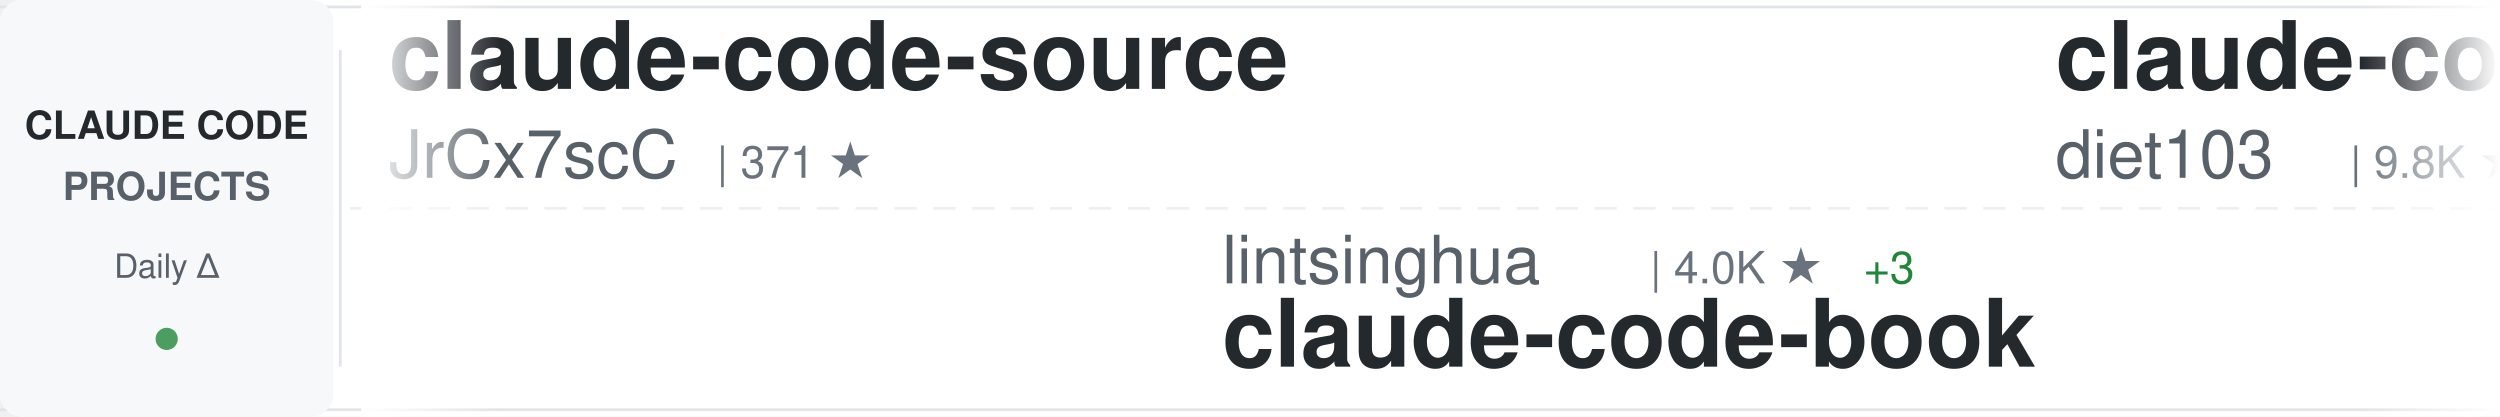
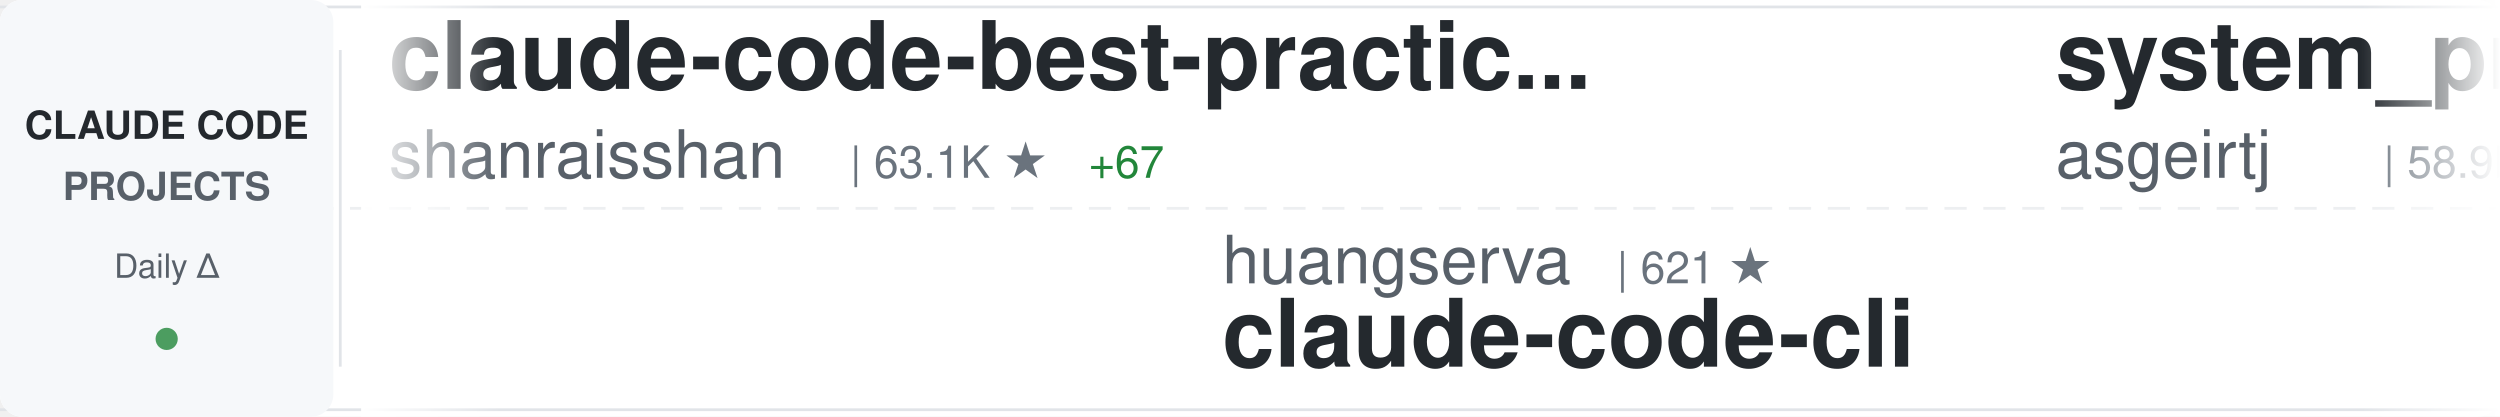
<svg xmlns="http://www.w3.org/2000/svg" width="900" height="150">
  <defs>
    <linearGradient id="awesomeLeftFade" x1="0%" y1="0%" x2="100%" y2="0%">
      <stop offset="0%" style="stop-color:#ffffff;stop-opacity:1" />
      <stop offset="100%" style="stop-color:#ffffff;stop-opacity:0" />
    </linearGradient>
    <linearGradient id="awesomeRightFade" x1="0%" y1="0%" x2="100%" y2="0%">
      <stop offset="0%" style="stop-color:#ffffff;stop-opacity:0" />
      <stop offset="100%" style="stop-color:#ffffff;stop-opacity:1" />
    </linearGradient>
  </defs>
  <rect width="900" height="150" fill="#ffffff" rx="8" />
  <rect x="0" y="2" width="900" height="1" fill="#e1e4e8" />
  <rect x="0" y="147" width="900" height="1" fill="#e1e4e8" />
  <line x1="0" y1="75" x2="900" y2="75" stroke="#e1e4e8" stroke-width="1" stroke-dasharray="8 6" opacity="0.6" />
  <rect x="0" y="0" width="120" height="150" fill="#f6f8fa" rx="8" />
  <text x="60" y="50" font-family="-apple-system, BlinkMacSystemFont, 'Segoe UI', Helvetica, Arial, sans-serif" font-size="14" font-weight="600" fill="#24292e" text-anchor="middle">CLAUDE CODE</text>
  <text x="60" y="72" font-family="-apple-system, BlinkMacSystemFont, 'Segoe UI', Helvetica, Arial, sans-serif" font-size="14" font-weight="600" fill="#586069" text-anchor="middle">PROJECTS</text>
  <text x="60" y="100" font-family="-apple-system, BlinkMacSystemFont, 'Segoe UI', Helvetica, Arial, sans-serif" font-size="12" font-weight="500" fill="#586069" text-anchor="middle">Daily Δ</text>
  <circle cx="60" cy="122" r="4" fill="#22863a" opacity="0.8" />
  <rect x="122" y="18" width="1" height="114" fill="#e1e4e8" />
  <clipPath id="awesomeTickerClip">
    <rect x="130" y="0" width="770" height="150" />
  </clipPath>
  <g clip-path="url(#awesomeTickerClip)">
    <g id="awesomeTickerItems">
      <animateTransform attributeName="transform" attributeType="XML" type="translate" from="0 0" to="-3000 0" dur="54s" repeatCount="indefinite" />
      <g transform="translate(0, 0)">
-         <text x="140" y="32" font-family="-apple-system, BlinkMacSystemFont, 'Segoe UI', Helvetica, Arial, sans-serif" font-size="34" font-weight="600" fill="#24292e">claude-code-source</text>
-         <text x="140" y="64" font-family="-apple-system, BlinkMacSystemFont, 'Segoe UI', Helvetica, Arial, sans-serif" font-size="24" font-weight="400" fill="#586069">JrCx7scC</text>
-         <text x="258" y="64" font-family="-apple-system, BlinkMacSystemFont, 'Segoe UI', Helvetica, Arial, sans-serif" font-size="16" font-weight="500" fill="#6a737d">| 371 ★</text>
+         <text x="140" y="32" font-family="-apple-system, BlinkMacSystemFont, 'Segoe UI', Helvetica, Arial, sans-serif" font-size="34" font-weight="600" fill="#24292e">claude-code-best-practic...</text>
+         <text x="140" y="64" font-family="-apple-system, BlinkMacSystemFont, 'Segoe UI', Helvetica, Arial, sans-serif" font-size="24" font-weight="400" fill="#586069">shanraisshan</text>
+         <text x="306" y="64" font-family="-apple-system, BlinkMacSystemFont, 'Segoe UI', Helvetica, Arial, sans-serif" font-size="16" font-weight="500" fill="#6a737d">| 63.1K ★</text>
+         <text x="392" y="64" font-family="-apple-system, BlinkMacSystemFont, 'Segoe UI', Helvetica, Arial, sans-serif" font-size="16" font-weight="500" fill="#22863a"> +67</text>
      </g>
      <g transform="translate(300, 0)">
-         <text x="140" y="102" font-family="-apple-system, BlinkMacSystemFont, 'Segoe UI', Helvetica, Arial, sans-serif" font-size="24" font-weight="400" fill="#586069">lintsinghua</text>
-         <text x="294" y="102" font-family="-apple-system, BlinkMacSystemFont, 'Segoe UI', Helvetica, Arial, sans-serif" font-size="16" font-weight="500" fill="#6a737d">| 4.0K ★</text>
-         <text x="371" y="102" font-family="-apple-system, BlinkMacSystemFont, 'Segoe UI', Helvetica, Arial, sans-serif" font-size="16" font-weight="500" fill="#22863a"> +3</text>
-         <text x="140" y="132" font-family="-apple-system, BlinkMacSystemFont, 'Segoe UI', Helvetica, Arial, sans-serif" font-size="34" font-weight="600" fill="#24292e">claude-code-book</text>
+         <text x="140" y="102" font-family="-apple-system, BlinkMacSystemFont, 'Segoe UI', Helvetica, Arial, sans-serif" font-size="24" font-weight="400" fill="#586069">huangserva</text>
+         <text x="282" y="102" font-family="-apple-system, BlinkMacSystemFont, 'Segoe UI', Helvetica, Arial, sans-serif" font-size="16" font-weight="500" fill="#6a737d">| 621 ★</text>
+         <text x="140" y="132" font-family="-apple-system, BlinkMacSystemFont, 'Segoe UI', Helvetica, Arial, sans-serif" font-size="34" font-weight="600" fill="#24292e">claude-code-cli</text>
      </g>
      <g transform="translate(600, 0)">
-         <text x="140" y="32" font-family="-apple-system, BlinkMacSystemFont, 'Segoe UI', Helvetica, Arial, sans-serif" font-size="34" font-weight="600" fill="#24292e">claude-code-infrastructu...</text>
-         <text x="140" y="64" font-family="-apple-system, BlinkMacSystemFont, 'Segoe UI', Helvetica, Arial, sans-serif" font-size="24" font-weight="400" fill="#586069">diet103</text>
-         <text x="246" y="64" font-family="-apple-system, BlinkMacSystemFont, 'Segoe UI', Helvetica, Arial, sans-serif" font-size="16" font-weight="500" fill="#6a737d">| 9.8K ★</text>
-         <text x="323" y="64" font-family="-apple-system, BlinkMacSystemFont, 'Segoe UI', Helvetica, Arial, sans-serif" font-size="16" font-weight="500" fill="#22863a"> +4</text>
+         <text x="140" y="32" font-family="-apple-system, BlinkMacSystemFont, 'Segoe UI', Helvetica, Arial, sans-serif" font-size="34" font-weight="600" fill="#24292e">system_prompts_leaks</text>
+         <text x="140" y="64" font-family="-apple-system, BlinkMacSystemFont, 'Segoe UI', Helvetica, Arial, sans-serif" font-size="24" font-weight="400" fill="#586069">asgeirtj</text>
+         <text x="258" y="64" font-family="-apple-system, BlinkMacSystemFont, 'Segoe UI', Helvetica, Arial, sans-serif" font-size="16" font-weight="500" fill="#6a737d">| 58.9K ★</text>
+         <text x="344" y="64" font-family="-apple-system, BlinkMacSystemFont, 'Segoe UI', Helvetica, Arial, sans-serif" font-size="16" font-weight="500" fill="#22863a"> +205</text>
      </g>
      <g transform="translate(900, 0)">
-         <text x="140" y="102" font-family="-apple-system, BlinkMacSystemFont, 'Segoe UI', Helvetica, Arial, sans-serif" font-size="24" font-weight="400" fill="#586069">LING71671</text>
-         <text x="270" y="102" font-family="-apple-system, BlinkMacSystemFont, 'Segoe UI', Helvetica, Arial, sans-serif" font-size="16" font-weight="500" fill="#6a737d">| 919 ★</text>
-         <text x="338" y="102" font-family="-apple-system, BlinkMacSystemFont, 'Segoe UI', Helvetica, Arial, sans-serif" font-size="16" font-weight="500" fill="#22863a"> +1</text>
-         <text x="140" y="132" font-family="-apple-system, BlinkMacSystemFont, 'Segoe UI', Helvetica, Arial, sans-serif" font-size="34" font-weight="600" fill="#24292e">Open-ClaudeCode</text>
+         <text x="140" y="102" font-family="-apple-system, BlinkMacSystemFont, 'Segoe UI', Helvetica, Arial, sans-serif" font-size="24" font-weight="400" fill="#586069">guanshan</text>
+         <text x="258" y="102" font-family="-apple-system, BlinkMacSystemFont, 'Segoe UI', Helvetica, Arial, sans-serif" font-size="16" font-weight="500" fill="#6a737d">| 61 ★</text>
+         <text x="140" y="132" font-family="-apple-system, BlinkMacSystemFont, 'Segoe UI', Helvetica, Arial, sans-serif" font-size="34" font-weight="600" fill="#24292e">ClaudeCode</text>
      </g>
      <g transform="translate(1200, 0)">
-         <text x="140" y="32" font-family="-apple-system, BlinkMacSystemFont, 'Segoe UI', Helvetica, Arial, sans-serif" font-size="34" font-weight="600" fill="#24292e">claude-code-plugins-plus...</text>
-         <text x="140" y="64" font-family="-apple-system, BlinkMacSystemFont, 'Segoe UI', Helvetica, Arial, sans-serif" font-size="24" font-weight="400" fill="#586069">jeremylongshore</text>
-         <text x="342" y="64" font-family="-apple-system, BlinkMacSystemFont, 'Segoe UI', Helvetica, Arial, sans-serif" font-size="16" font-weight="500" fill="#6a737d">| 2.5K ★</text>
-         <text x="419" y="64" font-family="-apple-system, BlinkMacSystemFont, 'Segoe UI', Helvetica, Arial, sans-serif" font-size="16" font-weight="500" fill="#22863a"> +3</text>
+         <text x="140" y="32" font-family="-apple-system, BlinkMacSystemFont, 'Segoe UI', Helvetica, Arial, sans-serif" font-size="34" font-weight="600" fill="#24292e">claude-code-router</text>
+         <text x="140" y="64" font-family="-apple-system, BlinkMacSystemFont, 'Segoe UI', Helvetica, Arial, sans-serif" font-size="24" font-weight="400" fill="#586069">musistudio</text>
+         <text x="282" y="64" font-family="-apple-system, BlinkMacSystemFont, 'Segoe UI', Helvetica, Arial, sans-serif" font-size="16" font-weight="500" fill="#6a737d">| 35.9K ★</text>
+         <text x="368" y="64" font-family="-apple-system, BlinkMacSystemFont, 'Segoe UI', Helvetica, Arial, sans-serif" font-size="16" font-weight="500" fill="#22863a"> +24</text>
      </g>
      <g transform="translate(1500, 0)">
-         <text x="140" y="102" font-family="-apple-system, BlinkMacSystemFont, 'Segoe UI', Helvetica, Arial, sans-serif" font-size="24" font-weight="400" fill="#586069">kodu-ai</text>
-         <text x="246" y="102" font-family="-apple-system, BlinkMacSystemFont, 'Segoe UI', Helvetica, Arial, sans-serif" font-size="16" font-weight="500" fill="#6a737d">| 5.3K ★</text>
-         <text x="140" y="132" font-family="-apple-system, BlinkMacSystemFont, 'Segoe UI', Helvetica, Arial, sans-serif" font-size="34" font-weight="600" fill="#24292e">claude-coder</text>
+         <text x="140" y="102" font-family="-apple-system, BlinkMacSystemFont, 'Segoe UI', Helvetica, Arial, sans-serif" font-size="24" font-weight="400" fill="#586069">Maciek-roboblog</text>
+         <text x="342" y="102" font-family="-apple-system, BlinkMacSystemFont, 'Segoe UI', Helvetica, Arial, sans-serif" font-size="16" font-weight="500" fill="#6a737d">| 8.5K ★</text>
+         <text x="419" y="102" font-family="-apple-system, BlinkMacSystemFont, 'Segoe UI', Helvetica, Arial, sans-serif" font-size="16" font-weight="500" fill="#22863a"> +5</text>
+         <text x="140" y="132" font-family="-apple-system, BlinkMacSystemFont, 'Segoe UI', Helvetica, Arial, sans-serif" font-size="34" font-weight="600" fill="#24292e">Claude-Code-Usage-Monito...</text>
      </g>
      <g transform="translate(1800, 0)">
-         <text x="140" y="32" font-family="-apple-system, BlinkMacSystemFont, 'Segoe UI', Helvetica, Arial, sans-serif" font-size="34" font-weight="600" fill="#24292e">claude-code-source-code-...</text>
-         <text x="140" y="64" font-family="-apple-system, BlinkMacSystemFont, 'Segoe UI', Helvetica, Arial, sans-serif" font-size="24" font-weight="400" fill="#586069">ghuntley</text>
-         <text x="258" y="64" font-family="-apple-system, BlinkMacSystemFont, 'Segoe UI', Helvetica, Arial, sans-serif" font-size="16" font-weight="500" fill="#6a737d">| 988 ★</text>
+         <text x="140" y="32" font-family="-apple-system, BlinkMacSystemFont, 'Segoe UI', Helvetica, Arial, sans-serif" font-size="34" font-weight="600" fill="#24292e">sc-claude-code-files</text>
+         <text x="140" y="64" font-family="-apple-system, BlinkMacSystemFont, 'Segoe UI', Helvetica, Arial, sans-serif" font-size="24" font-weight="400" fill="#586069">https-deeplearning-ai</text>
+         <text x="414" y="64" font-family="-apple-system, BlinkMacSystemFont, 'Segoe UI', Helvetica, Arial, sans-serif" font-size="16" font-weight="500" fill="#6a737d">| 535 ★</text>
+         <text x="482" y="64" font-family="-apple-system, BlinkMacSystemFont, 'Segoe UI', Helvetica, Arial, sans-serif" font-size="16" font-weight="500" fill="#22863a"> +1</text>
      </g>
      <g transform="translate(2100, 0)">
-         <text x="140" y="102" font-family="-apple-system, BlinkMacSystemFont, 'Segoe UI', Helvetica, Arial, sans-serif" font-size="24" font-weight="400" fill="#586069">AprilNEA</text>
-         <text x="258" y="102" font-family="-apple-system, BlinkMacSystemFont, 'Segoe UI', Helvetica, Arial, sans-serif" font-size="16" font-weight="500" fill="#6a737d">| 392 ★</text>
-         <text x="140" y="132" font-family="-apple-system, BlinkMacSystemFont, 'Segoe UI', Helvetica, Arial, sans-serif" font-size="34" font-weight="600" fill="#24292e">claude-code-source</text>
+         <text x="140" y="102" font-family="-apple-system, BlinkMacSystemFont, 'Segoe UI', Helvetica, Arial, sans-serif" font-size="24" font-weight="400" fill="#586069">Yuyz0112</text>
+         <text x="258" y="102" font-family="-apple-system, BlinkMacSystemFont, 'Segoe UI', Helvetica, Arial, sans-serif" font-size="16" font-weight="500" fill="#6a737d">| 2.4K ★</text>
+         <text x="335" y="102" font-family="-apple-system, BlinkMacSystemFont, 'Segoe UI', Helvetica, Arial, sans-serif" font-size="16" font-weight="500" fill="#22863a"> +1</text>
+         <text x="140" y="132" font-family="-apple-system, BlinkMacSystemFont, 'Segoe UI', Helvetica, Arial, sans-serif" font-size="34" font-weight="600" fill="#24292e">claude-code-reverse</text>
      </g>
      <g transform="translate(2400, 0)">
-         <text x="140" y="32" font-family="-apple-system, BlinkMacSystemFont, 'Segoe UI', Helvetica, Arial, sans-serif" font-size="34" font-weight="600" fill="#24292e">claude_codex_bridge</text>
-         <text x="140" y="64" font-family="-apple-system, BlinkMacSystemFont, 'Segoe UI', Helvetica, Arial, sans-serif" font-size="24" font-weight="400" fill="#586069">SeemSeam</text>
-         <text x="258" y="64" font-family="-apple-system, BlinkMacSystemFont, 'Segoe UI', Helvetica, Arial, sans-serif" font-size="16" font-weight="500" fill="#6a737d">| 3.3K ★</text>
-         <text x="335" y="64" font-family="-apple-system, BlinkMacSystemFont, 'Segoe UI', Helvetica, Arial, sans-serif" font-size="16" font-weight="500" fill="#22863a"> +3</text>
+         <text x="140" y="32" font-family="-apple-system, BlinkMacSystemFont, 'Segoe UI', Helvetica, Arial, sans-serif" font-size="34" font-weight="600" fill="#24292e">claude-howto</text>
+         <text x="140" y="64" font-family="-apple-system, BlinkMacSystemFont, 'Segoe UI', Helvetica, Arial, sans-serif" font-size="24" font-weight="400" fill="#586069">luongnv89</text>
+         <text x="270" y="64" font-family="-apple-system, BlinkMacSystemFont, 'Segoe UI', Helvetica, Arial, sans-serif" font-size="16" font-weight="500" fill="#6a737d">| 40.0K ★</text>
+         <text x="356" y="64" font-family="-apple-system, BlinkMacSystemFont, 'Segoe UI', Helvetica, Arial, sans-serif" font-size="16" font-weight="500" fill="#22863a"> +30</text>
      </g>
      <g transform="translate(2700, 0)">
-         <text x="140" y="102" font-family="-apple-system, BlinkMacSystemFont, 'Segoe UI', Helvetica, Arial, sans-serif" font-size="24" font-weight="400" fill="#586069">KPR111</text>
-         <text x="234" y="102" font-family="-apple-system, BlinkMacSystemFont, 'Segoe UI', Helvetica, Arial, sans-serif" font-size="16" font-weight="500" fill="#6a737d">| 18 ★</text>
-         <text x="140" y="132" font-family="-apple-system, BlinkMacSystemFont, 'Segoe UI', Helvetica, Arial, sans-serif" font-size="34" font-weight="600" fill="#24292e">Claude-Code</text>
+         <text x="140" y="102" font-family="-apple-system, BlinkMacSystemFont, 'Segoe UI', Helvetica, Arial, sans-serif" font-size="24" font-weight="400" fill="#586069">wanshuiyin</text>
+         <text x="282" y="102" font-family="-apple-system, BlinkMacSystemFont, 'Segoe UI', Helvetica, Arial, sans-serif" font-size="16" font-weight="500" fill="#6a737d">| 13.6K ★</text>
+         <text x="368" y="102" font-family="-apple-system, BlinkMacSystemFont, 'Segoe UI', Helvetica, Arial, sans-serif" font-size="16" font-weight="500" fill="#22863a"> +32</text>
+         <text x="140" y="132" font-family="-apple-system, BlinkMacSystemFont, 'Segoe UI', Helvetica, Arial, sans-serif" font-size="34" font-weight="600" fill="#24292e">Auto-claude-code-researc...</text>
      </g>
      <g transform="translate(3000, 0)">
-         <text x="140" y="32" font-family="-apple-system, BlinkMacSystemFont, 'Segoe UI', Helvetica, Arial, sans-serif" font-size="34" font-weight="600" fill="#24292e">claude-code-source</text>
-         <text x="140" y="64" font-family="-apple-system, BlinkMacSystemFont, 'Segoe UI', Helvetica, Arial, sans-serif" font-size="24" font-weight="400" fill="#586069">JrCx7scC</text>
-         <text x="258" y="64" font-family="-apple-system, BlinkMacSystemFont, 'Segoe UI', Helvetica, Arial, sans-serif" font-size="16" font-weight="500" fill="#6a737d">| 371 ★</text>
+         <text x="140" y="32" font-family="-apple-system, BlinkMacSystemFont, 'Segoe UI', Helvetica, Arial, sans-serif" font-size="34" font-weight="600" fill="#24292e">claude-code-best-practic...</text>
+         <text x="140" y="64" font-family="-apple-system, BlinkMacSystemFont, 'Segoe UI', Helvetica, Arial, sans-serif" font-size="24" font-weight="400" fill="#586069">shanraisshan</text>
+         <text x="306" y="64" font-family="-apple-system, BlinkMacSystemFont, 'Segoe UI', Helvetica, Arial, sans-serif" font-size="16" font-weight="500" fill="#6a737d">| 63.1K ★</text>
+         <text x="392" y="64" font-family="-apple-system, BlinkMacSystemFont, 'Segoe UI', Helvetica, Arial, sans-serif" font-size="16" font-weight="500" fill="#22863a"> +67</text>
      </g>
      <g transform="translate(3300, 0)">
-         <text x="140" y="102" font-family="-apple-system, BlinkMacSystemFont, 'Segoe UI', Helvetica, Arial, sans-serif" font-size="24" font-weight="400" fill="#586069">lintsinghua</text>
-         <text x="294" y="102" font-family="-apple-system, BlinkMacSystemFont, 'Segoe UI', Helvetica, Arial, sans-serif" font-size="16" font-weight="500" fill="#6a737d">| 4.0K ★</text>
-         <text x="371" y="102" font-family="-apple-system, BlinkMacSystemFont, 'Segoe UI', Helvetica, Arial, sans-serif" font-size="16" font-weight="500" fill="#22863a"> +3</text>
-         <text x="140" y="132" font-family="-apple-system, BlinkMacSystemFont, 'Segoe UI', Helvetica, Arial, sans-serif" font-size="34" font-weight="600" fill="#24292e">claude-code-book</text>
+         <text x="140" y="102" font-family="-apple-system, BlinkMacSystemFont, 'Segoe UI', Helvetica, Arial, sans-serif" font-size="24" font-weight="400" fill="#586069">huangserva</text>
+         <text x="282" y="102" font-family="-apple-system, BlinkMacSystemFont, 'Segoe UI', Helvetica, Arial, sans-serif" font-size="16" font-weight="500" fill="#6a737d">| 621 ★</text>
+         <text x="140" y="132" font-family="-apple-system, BlinkMacSystemFont, 'Segoe UI', Helvetica, Arial, sans-serif" font-size="34" font-weight="600" fill="#24292e">claude-code-cli</text>
      </g>
      <g transform="translate(3600, 0)">
-         <text x="140" y="32" font-family="-apple-system, BlinkMacSystemFont, 'Segoe UI', Helvetica, Arial, sans-serif" font-size="34" font-weight="600" fill="#24292e">claude-code-infrastructu...</text>
-         <text x="140" y="64" font-family="-apple-system, BlinkMacSystemFont, 'Segoe UI', Helvetica, Arial, sans-serif" font-size="24" font-weight="400" fill="#586069">diet103</text>
-         <text x="246" y="64" font-family="-apple-system, BlinkMacSystemFont, 'Segoe UI', Helvetica, Arial, sans-serif" font-size="16" font-weight="500" fill="#6a737d">| 9.8K ★</text>
-         <text x="323" y="64" font-family="-apple-system, BlinkMacSystemFont, 'Segoe UI', Helvetica, Arial, sans-serif" font-size="16" font-weight="500" fill="#22863a"> +4</text>
+         <text x="140" y="32" font-family="-apple-system, BlinkMacSystemFont, 'Segoe UI', Helvetica, Arial, sans-serif" font-size="34" font-weight="600" fill="#24292e">system_prompts_leaks</text>
+         <text x="140" y="64" font-family="-apple-system, BlinkMacSystemFont, 'Segoe UI', Helvetica, Arial, sans-serif" font-size="24" font-weight="400" fill="#586069">asgeirtj</text>
+         <text x="258" y="64" font-family="-apple-system, BlinkMacSystemFont, 'Segoe UI', Helvetica, Arial, sans-serif" font-size="16" font-weight="500" fill="#6a737d">| 58.9K ★</text>
+         <text x="344" y="64" font-family="-apple-system, BlinkMacSystemFont, 'Segoe UI', Helvetica, Arial, sans-serif" font-size="16" font-weight="500" fill="#22863a"> +205</text>
      </g>
      <g transform="translate(3900, 0)">
-         <text x="140" y="102" font-family="-apple-system, BlinkMacSystemFont, 'Segoe UI', Helvetica, Arial, sans-serif" font-size="24" font-weight="400" fill="#586069">LING71671</text>
-         <text x="270" y="102" font-family="-apple-system, BlinkMacSystemFont, 'Segoe UI', Helvetica, Arial, sans-serif" font-size="16" font-weight="500" fill="#6a737d">| 919 ★</text>
-         <text x="338" y="102" font-family="-apple-system, BlinkMacSystemFont, 'Segoe UI', Helvetica, Arial, sans-serif" font-size="16" font-weight="500" fill="#22863a"> +1</text>
-         <text x="140" y="132" font-family="-apple-system, BlinkMacSystemFont, 'Segoe UI', Helvetica, Arial, sans-serif" font-size="34" font-weight="600" fill="#24292e">Open-ClaudeCode</text>
+         <text x="140" y="102" font-family="-apple-system, BlinkMacSystemFont, 'Segoe UI', Helvetica, Arial, sans-serif" font-size="24" font-weight="400" fill="#586069">guanshan</text>
+         <text x="258" y="102" font-family="-apple-system, BlinkMacSystemFont, 'Segoe UI', Helvetica, Arial, sans-serif" font-size="16" font-weight="500" fill="#6a737d">| 61 ★</text>
+         <text x="140" y="132" font-family="-apple-system, BlinkMacSystemFont, 'Segoe UI', Helvetica, Arial, sans-serif" font-size="34" font-weight="600" fill="#24292e">ClaudeCode</text>
      </g>
    </g>
  </g>
  <rect x="130" y="0" width="50" height="150" fill="url(#awesomeLeftFade)" />
  <rect x="850" y="0" width="50" height="150" fill="url(#awesomeRightFade)" />
</svg>
